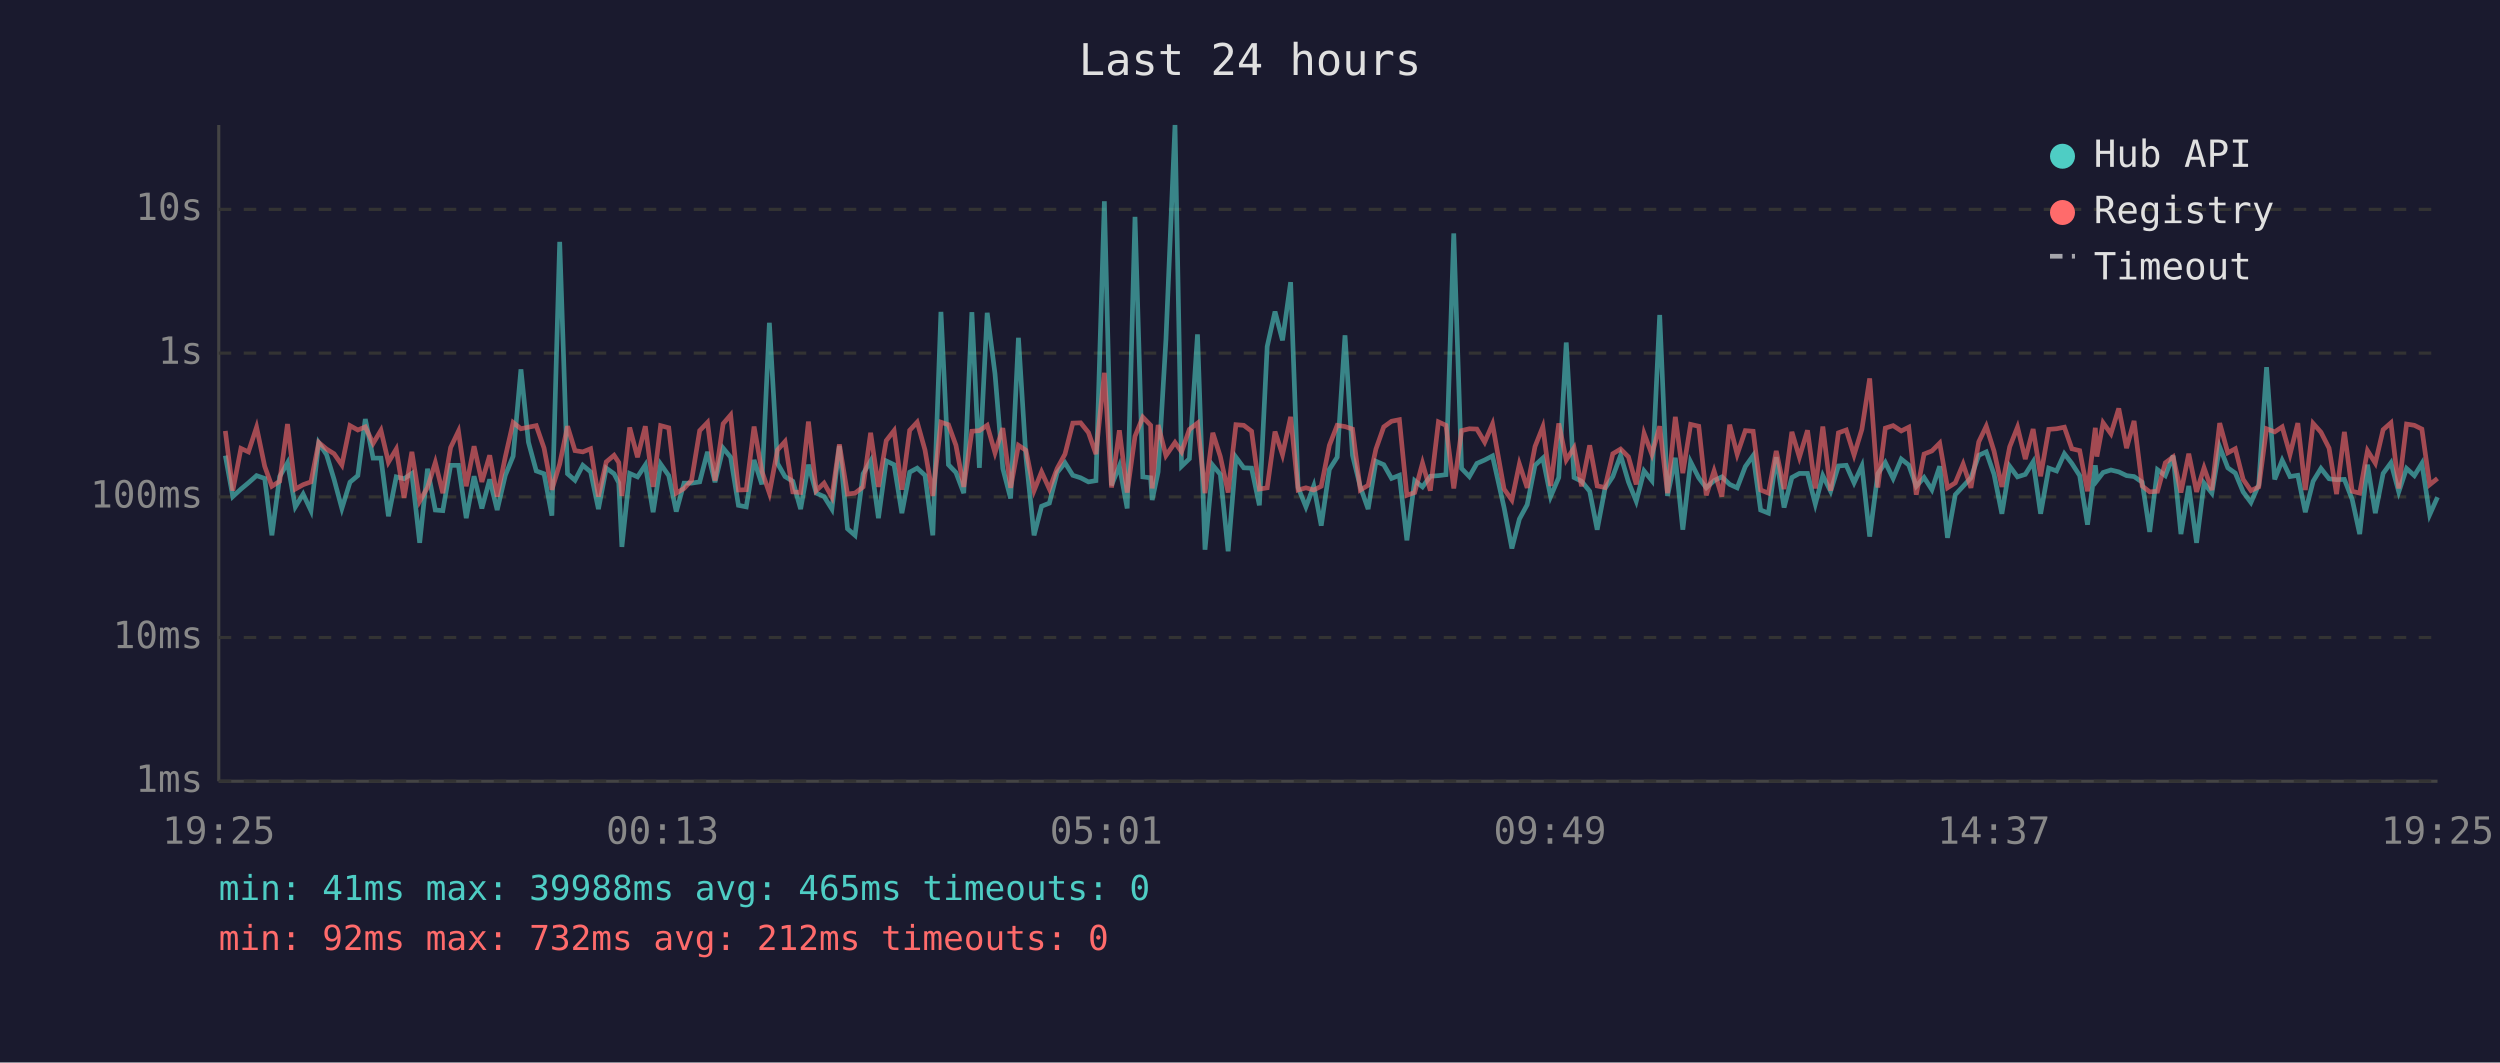
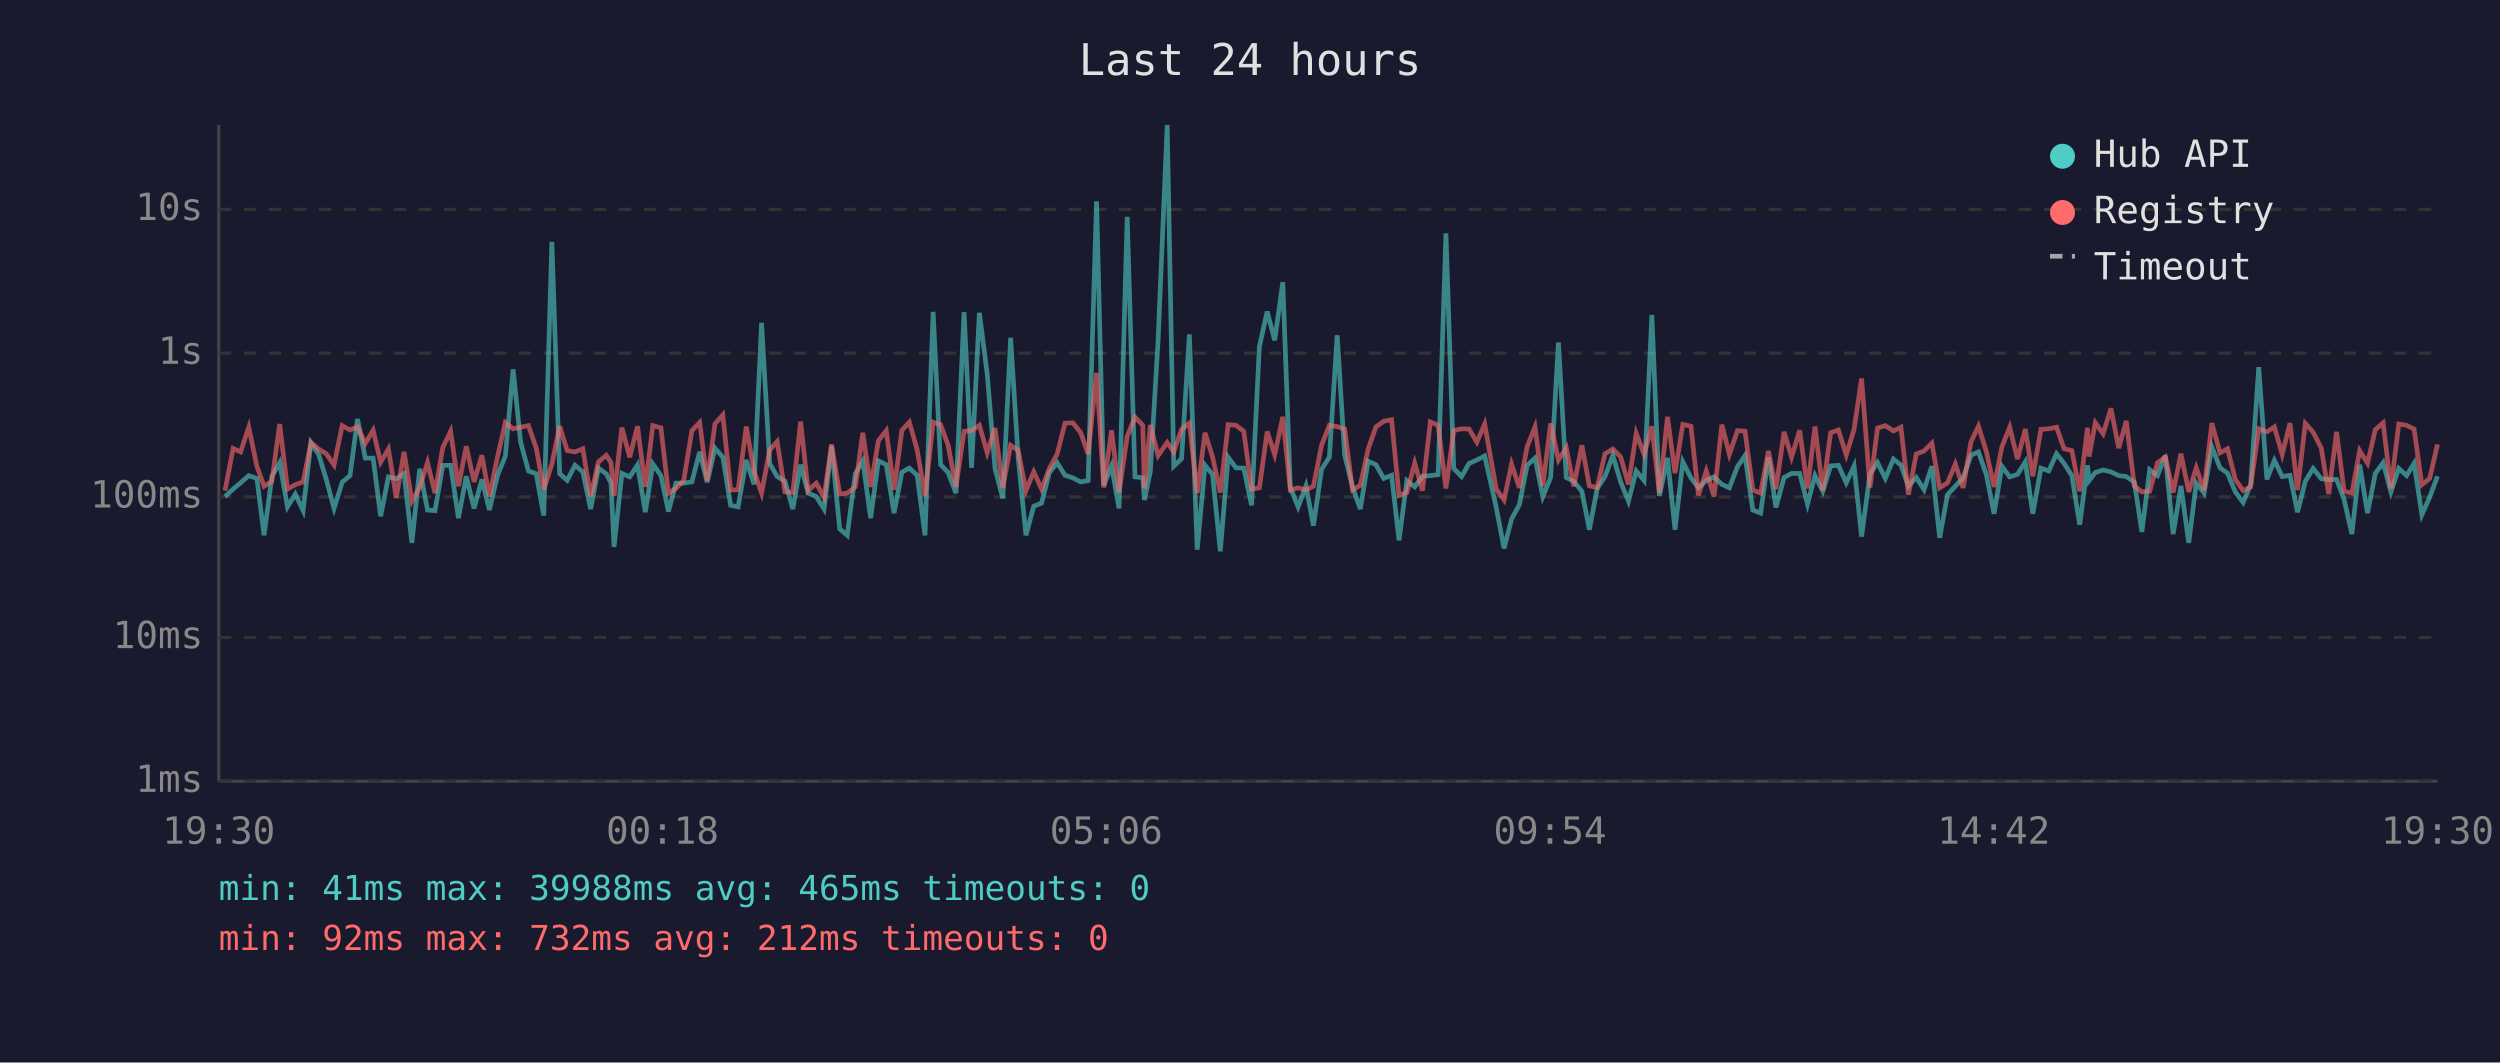
<svg xmlns="http://www.w3.org/2000/svg" viewBox="0 0 800 340" font-family="monospace" font-size="12">
  <rect width="800" height="340" fill="#1a1a2e" />
  <text x="400" y="24" fill="#e0e0e0" font-size="14" text-anchor="middle">Last 24 hours</text>
  <line x1="70" y1="40" x2="70" y2="250" stroke="#444" stroke-width="1" />
  <line x1="70" y1="250" x2="780" y2="250" stroke="#444" stroke-width="1" />
  <line x1="70" y1="250" x2="780" y2="250" stroke="#333" stroke-width="1" stroke-dasharray="4" />
  <text x="65" y="250" fill="#888" text-anchor="end" dominant-baseline="middle">1ms</text>
  <line x1="70" y1="204" x2="780" y2="204" stroke="#333" stroke-width="1" stroke-dasharray="4" />
  <text x="65" y="204" fill="#888" text-anchor="end" dominant-baseline="middle">10ms</text>
  <line x1="70" y1="159" x2="780" y2="159" stroke="#333" stroke-width="1" stroke-dasharray="4" />
  <text x="65" y="159" fill="#888" text-anchor="end" dominant-baseline="middle">100ms</text>
  <line x1="70" y1="113" x2="780" y2="113" stroke="#333" stroke-width="1" stroke-dasharray="4" />
  <text x="65" y="113" fill="#888" text-anchor="end" dominant-baseline="middle">1s</text>
  <line x1="70" y1="67" x2="780" y2="67" stroke="#333" stroke-width="1" stroke-dasharray="4" />
  <text x="65" y="67" fill="#888" text-anchor="end" dominant-baseline="middle">10s</text>
-   <text x="70" y="270" fill="#888" text-anchor="middle">19:25</text>
-   <text x="212" y="270" fill="#888" text-anchor="middle">00:13</text>
-   <text x="354" y="270" fill="#888" text-anchor="middle">05:01</text>
-   <text x="496" y="270" fill="#888" text-anchor="middle">09:49</text>
-   <text x="638" y="270" fill="#888" text-anchor="middle">14:37</text>
-   <text x="780" y="270" fill="#888" text-anchor="middle">19:25</text>
-   <polyline points="72.1,145.8 74.5,158.9 77.1,156.5 79.5,154.5 82.1,152.2 84.7,153.1 87.0,171.3 89.5,152.5 92.0,148.1 94.5,162.2 97.0,158.1 99.5,163.4 102.0,141.7 104.5,145.5 106.9,153.4 109.4,162.7 112.0,154.3 114.5,152.2 116.9,134.1 119.4,146.6 121.9,146.6 124.3,165.2 126.8,152.6 129.3,153.2 131.8,151.5 134.3,173.7 136.8,150.0 139.3,163.2 141.7,163.4 144.2,148.9 146.7,148.9 149.2,165.8 151.7,152.4 154.2,162.7 156.7,153.4 159.1,163.2 161.7,152.1 164.2,146.0 166.7,118.2 169.1,141.5 171.6,150.7 174.1,151.6 176.6,165.0 179.1,77.4 181.6,151.6 184.0,153.7 186.5,148.9 189.0,151.0 191.5,162.9 194.0,149.8 196.5,151.6 198.0,154.5 199.0,175.0 201.5,151.5 204.0,152.6 206.5,148.8 209.0,163.9 211.4,148.5 214.0,152.2 216.4,163.7 218.9,154.6 221.3,154.6 223.9,154.2 226.4,144.6 228.8,154.3 231.4,143.4 233.8,146.3 236.3,161.7 238.8,162.2 241.3,147.2 243.8,155.0 246.2,103.3 248.8,148.3 251.2,152.5 253.7,154.0 256.2,162.9 258.7,148.7 261.2,157.8 263.7,158.9 266.2,162.9 268.6,142.7 271.2,169.2 273.6,171.3 276.2,151.6 278.6,147.5 281.1,165.8 283.6,147.5 286.1,148.7 288.6,164.2 291.1,151.1 293.5,149.8 296.0,152.1 298.5,171.3 301.1,99.8 303.5,148.7 305.9,151.2 308.4,157.8 311.0,99.9 313.4,149.7 315.9,100.1 318.4,119.6 320.9,149.9 323.4,159.5 325.9,108.1 328.3,146.2 330.9,171.3 333.3,162.0 335.8,161.0 338.3,151.2 340.8,148.1 343.3,152.1 345.8,152.9 348.3,154.2 350.7,153.8 353.4,64.4 355.7,155.3 358.2,149.1 360.7,162.7 363.2,69.4 365.7,152.6 368.2,152.9 368.7,160.0 370.6,151.0 373.1,108.7 376.0,40.0 378.1,149.2 380.6,146.8 383.2,107.0 385.6,175.9 388.1,148.9 390.5,151.8 393.0,176.4 395.5,146.3 398.0,149.7 400.5,149.8 403.0,161.7 405.5,110.9 408.0,99.7 410.4,108.9 413.0,90.3 415.4,156.0 417.9,162.2 420.4,155.5 422.8,168.2 425.4,150.2 427.9,146.3 430.4,107.3 432.8,145.7 435.3,155.8 437.8,162.9 440.3,147.6 442.8,148.7 445.3,153.1 447.8,152.1 450.2,172.9 452.7,153.8 455.2,155.8 457.7,152.4 460.3,152.2 462.7,151.9 465.2,74.7 467.7,149.9 470.2,152.5 472.6,148.3 475.1,147.2 477.6,145.9 481.3,162.4 483.8,175.5 486.2,166.1 488.7,161.5 491.2,148.9 493.7,146.6 496.2,158.9 498.8,152.8 501.2,109.6 503.7,152.8 506.1,154.0 508.7,157.2 511.1,169.5 513.6,156.3 516.1,152.5 518.6,145.7 521.1,154.2 523.6,160.4 526.1,150.7 528.6,153.8 531.1,100.8 533.6,158.7 536.1,146.5 538.5,169.5 541.0,147.8 543.6,152.9 546.0,156.1 548.5,153.8 551.0,152.6 553.5,155.0 555.9,156.1 558.5,149.3 561.0,145.8 563.4,163.2 565.9,164.2 568.4,146.3 570.9,162.4 573.4,152.8 575.8,151.5 578.4,151.5 580.9,161.3 583.3,152.2 585.8,157.2 588.3,149.1 590.8,148.9 593.3,154.5 595.8,149.1 598.3,171.7 600.9,151.6 603.3,148.0 605.8,153.1 608.4,146.9 610.8,148.8 613.2,155.6 615.7,152.8 618.2,156.7 620.7,149.2 623.2,172.1 625.7,158.3 628.2,155.6 630.7,152.9 633.2,145.7 635.6,144.6 638.1,151.8 640.6,164.4 643.1,149.2 645.6,152.6 648.1,151.8 650.6,147.8 653.0,164.4 655.6,149.8 658.1,150.7 660.6,145.2 663.0,148.3 665.5,152.2 668.0,167.9 670.5,148.9 671.0,153.8 673.0,151.2 675.5,150.4 678.0,151.0 680.5,152.2 682.9,152.5 685.5,154.3 687.9,170.2 690.4,150.3 692.9,152.2 695.4,145.8 697.9,170.9 700.4,155.5 702.9,173.7 705.3,154.6 707.8,157.8 710.3,143.0 712.9,149.7 715.3,151.4 717.8,157.4 720.3,160.8 722.8,155.1 725.3,117.5 727.9,153.4 730.3,147.3 732.8,152.5 735.3,152.1 737.7,163.9 740.2,154.0 742.7,149.9 745.3,153.2 747.7,153.5 750.2,153.4 752.7,159.8 755.1,170.9 757.6,148.7 760.1,164.2 762.6,151.5 765.1,148.1 767.6,157.4 770.1,149.9 772.6,152.2 775.0,148.3 777.5,164.7 780.0,159.1" fill="none" stroke="#4ecdc4" stroke-width="1.5" opacity="0.6" />
-   <polyline points="72.1,137.9 74.5,157.0 77.1,143.5 79.5,144.6 82.1,136.7 84.7,149.2 87.0,155.6 89.5,154.0 92.0,135.7 94.5,156.5 97.0,155.1 99.5,154.2 102.0,141.6 104.5,143.7 106.9,145.2 109.4,148.8 112.0,136.2 114.5,137.6 116.9,136.6 119.4,141.9 121.9,137.7 124.3,147.9 126.8,143.7 129.3,159.3 131.8,144.6 134.3,160.4 136.8,156.0 139.3,148.0 141.7,157.8 144.2,143.2 146.7,138.0 149.2,155.6 151.7,142.8 154.2,154.2 156.7,145.7 159.1,158.9 161.7,146.2 164.2,135.2 166.7,137.2 169.1,136.7 171.6,136.2 174.1,143.4 176.6,156.7 179.1,148.5 181.6,136.4 184.0,144.2 186.5,144.6 189.0,143.6 191.5,158.9 194.0,147.8 196.5,145.7 198.0,148.0 199.0,158.7 201.5,136.8 204.0,146.3 206.5,136.4 209.0,155.8 211.4,136.2 214.0,136.9 216.4,157.8 218.9,156.3 221.3,153.7 223.9,137.8 226.4,135.2 228.8,153.8 231.4,135.6 233.8,132.8 236.3,156.8 238.8,156.7 241.3,136.5 243.8,150.8 246.2,157.8 248.8,144.0 251.2,141.3 253.7,157.4 256.2,157.6 258.7,134.9 261.2,157.0 263.7,154.6 266.2,159.1 268.6,142.2 271.2,158.1 273.6,157.8 276.2,155.8 278.6,138.5 281.1,155.8 283.6,141.0 286.1,137.8 288.6,156.7 291.1,137.7 293.5,135.1 296.0,144.0 298.5,158.7 301.1,135.1 303.5,135.9 305.9,142.5 308.4,155.8 311.0,138.0 313.4,137.8 315.9,136.1 318.4,144.9 320.9,137.0 323.4,156.1 325.9,142.5 328.3,144.1 330.9,157.0 333.3,151.0 335.8,156.5 338.3,149.9 340.8,145.3 343.3,135.4 345.8,135.3 348.3,138.4 350.7,145.3 353.4,119.3 355.7,156.0 358.2,137.7 360.7,157.6 363.2,139.6 365.7,133.5 368.2,136.1 368.7,156.3 370.6,136.0 373.1,145.8 376.0,141.6 378.1,144.6 380.6,137.4 383.2,135.4 385.6,157.8 388.1,138.5 390.5,146.1 393.0,157.6 395.5,135.9 398.0,136.1 400.5,138.0 403.0,156.5 405.5,156.1 408.0,138.1 410.4,145.5 413.0,133.4 415.4,156.8 417.9,156.1 420.4,156.8 422.8,155.6 425.4,142.5 427.9,136.1 430.4,136.5 432.8,137.3 435.3,156.8 437.8,155.3 440.3,143.7 442.8,136.6 445.3,134.8 447.8,134.3 450.2,158.5 452.7,157.6 455.2,148.2 457.7,157.0 460.3,135.0 462.7,136.1 465.2,156.3 467.7,137.8 470.2,137.2 472.6,137.3 475.1,141.5 477.6,135.7 481.3,156.5 483.8,160.0 486.2,148.5 488.7,156.1 491.2,142.9 493.7,136.6 496.2,155.5 498.8,135.5 501.2,147.2 503.7,143.3 506.1,155.6 508.7,142.5 511.1,155.5 513.6,156.0 516.1,145.2 518.6,143.7 521.1,146.2 523.6,155.0 526.1,138.7 528.6,145.4 531.1,136.4 533.6,157.8 536.1,133.4 538.5,151.4 541.0,135.8 543.6,136.4 546.0,158.5 548.5,150.7 551.0,158.9 553.5,135.9 555.9,145.4 558.5,137.8 561.0,138.0 563.4,156.8 565.9,157.8 568.4,144.3 570.9,156.5 573.4,138.2 575.8,146.3 578.4,137.7 580.9,156.3 583.3,136.5 585.8,157.0 588.3,138.5 590.8,137.6 593.3,145.6 595.8,137.4 598.3,121.1 600.9,156.0 603.3,137.0 605.8,136.2 608.4,137.9 610.8,136.7 613.2,158.3 615.7,145.3 618.2,144.3 620.7,141.8 623.2,156.1 625.7,154.5 628.2,148.5 630.7,156.1 633.2,141.4 635.6,136.4 638.1,144.4 640.6,155.8 643.1,143.0 645.6,136.7 648.1,146.9 650.6,137.3 653.0,152.4 655.6,137.4 658.1,137.2 660.6,136.7 663.0,143.6 665.5,144.2 668.0,157.2 670.5,136.9 671.0,146.1 673.0,135.3 675.5,138.8 678.0,130.7 680.5,143.4 682.9,134.7 685.5,155.5 687.9,157.4 690.4,157.2 692.9,148.1 695.4,146.2 697.9,157.6 700.4,145.2 702.9,157.4 705.3,149.7 707.8,156.8 710.3,135.4 712.9,144.9 715.3,143.6 717.8,153.4 720.3,157.0 722.8,155.8 725.3,137.2 727.9,138.2 730.3,136.6 732.8,145.4 735.3,135.4 737.7,156.8 740.2,135.5 742.7,138.3 745.3,143.4 747.7,158.1 750.2,138.2 752.7,157.2 755.1,157.8 757.6,144.2 760.1,148.2 762.6,137.5 765.1,135.3 767.6,156.3 770.1,135.7 772.6,136.1 775.0,137.3 777.5,155.1 780.0,153.1" fill="none" stroke="#ff6b6b" stroke-width="1.5" opacity="0.6" />
+   <text x="70" y="270" fill="#888" text-anchor="middle">19:30</text>
+   <text x="212" y="270" fill="#888" text-anchor="middle">00:18</text>
+   <text x="354" y="270" fill="#888" text-anchor="middle">05:06</text>
+   <text x="496" y="270" fill="#888" text-anchor="middle">09:54</text>
+   <text x="638" y="270" fill="#888" text-anchor="middle">14:42</text>
+   <text x="780" y="270" fill="#888" text-anchor="middle">19:30</text>
+   <polyline points="72.0,158.9 74.6,156.5 77.0,154.5 79.6,152.2 82.2,153.1 84.5,171.3 87.0,152.5 89.5,148.1 92.0,162.2 94.5,158.1 97.0,163.4 99.5,141.7 102.0,145.5 104.4,153.4 106.9,162.7 109.5,154.3 112.0,152.2 114.4,134.1 116.9,146.6 119.4,146.6 121.8,165.2 124.3,152.6 126.8,153.2 129.3,151.5 131.8,173.7 134.3,150.0 136.8,163.2 139.2,163.4 141.7,148.9 144.2,148.9 146.7,165.8 149.2,152.4 151.7,162.7 154.2,153.4 156.6,163.2 159.2,152.1 161.7,146.0 164.2,118.2 166.6,141.5 169.1,150.7 171.6,151.6 174.0,165.0 176.6,77.4 179.1,151.6 181.5,153.7 184.0,148.9 186.5,151.0 189.0,162.9 191.5,149.8 194.0,151.6 195.5,154.5 196.5,175.0 199.0,151.5 201.5,152.6 204.0,148.8 206.5,163.9 208.9,148.5 211.5,152.2 213.9,163.7 216.3,154.6 218.8,154.6 221.4,154.2 223.9,144.6 226.3,154.3 228.8,143.4 231.3,146.3 233.8,161.7 236.2,162.2 238.8,147.2 241.3,155.0 243.7,103.3 246.3,148.3 248.7,152.5 251.2,154.0 253.7,162.9 256.2,148.7 258.6,157.8 261.2,158.9 263.7,162.9 266.1,142.7 268.7,169.2 271.1,171.3 273.7,151.6 276.1,147.5 278.6,165.8 281.1,147.5 283.6,148.7 286.1,164.2 288.6,151.1 291.0,149.8 293.5,152.1 296.0,171.3 298.6,99.8 301.0,148.7 303.4,151.2 305.9,157.8 308.5,99.9 310.9,149.7 313.4,100.1 315.9,119.6 318.4,149.9 320.9,159.5 323.4,108.1 325.8,146.2 328.3,171.3 330.8,162.0 333.3,161.0 335.8,151.2 338.3,148.1 340.8,152.1 343.3,152.9 345.8,154.2 348.2,153.8 350.9,64.4 353.2,155.3 355.7,149.1 358.1,162.7 360.7,69.4 363.2,152.6 365.7,152.9 366.2,160.0 368.1,151.0 370.6,108.7 373.5,40.0 375.6,149.2 378.1,146.8 380.6,107.0 383.1,175.9 385.6,148.9 388.0,151.8 390.5,176.4 393.0,146.3 395.5,149.7 398.0,149.8 400.5,161.7 403.0,110.9 405.5,99.7 407.9,108.9 410.5,90.3 412.9,156.0 415.4,162.2 417.9,155.5 420.3,168.2 422.9,150.2 425.4,146.3 427.9,107.3 430.3,145.7 432.8,155.8 435.3,162.9 437.8,147.6 440.3,148.7 442.8,153.1 445.3,152.1 447.7,172.9 450.2,153.8 452.7,155.8 455.2,152.4 457.7,152.2 460.2,151.9 462.7,74.7 465.2,149.9 467.7,152.5 470.1,148.3 472.6,147.2 475.1,145.9 478.8,162.4 481.3,175.5 483.7,166.1 486.2,161.5 488.7,148.9 491.2,146.6 493.7,158.9 496.2,152.8 498.7,109.6 501.2,152.8 503.6,154.0 506.2,157.2 508.6,169.5 511.1,156.3 513.6,152.5 516.1,145.7 518.6,154.2 521.1,160.4 523.6,150.7 526.1,153.8 528.6,100.8 531.0,158.7 533.6,146.5 536.0,169.5 538.5,147.8 541.1,152.9 543.5,156.1 546.0,153.8 548.5,152.6 551.0,155.0 553.4,156.1 556.0,149.3 558.4,145.8 560.9,163.2 563.4,164.2 565.9,146.3 568.3,162.4 570.9,152.8 573.3,151.5 575.9,151.5 578.4,161.3 580.8,152.2 583.3,157.2 585.8,149.1 588.3,148.9 590.8,154.5 593.3,149.1 595.7,171.7 598.4,151.6 600.8,148.0 603.3,153.1 605.9,146.9 608.3,148.8 610.7,155.6 613.2,152.8 615.7,156.7 618.2,149.2 620.7,172.1 623.2,158.3 625.7,155.6 628.2,152.9 630.7,145.7 633.1,144.6 635.6,151.8 638.1,164.4 640.6,149.2 643.1,152.6 645.6,151.8 648.1,147.8 650.5,164.4 653.1,149.8 655.6,150.7 658.1,145.2 660.5,148.3 663.0,152.2 665.5,167.9 668.0,148.9 668.5,153.8 670.5,151.2 673.0,150.4 675.5,151.0 678.0,152.2 680.4,152.5 683.0,154.3 685.4,170.2 687.9,150.3 690.4,152.2 692.9,145.8 695.4,170.9 697.9,155.5 700.4,173.7 702.8,154.6 705.3,157.8 707.8,143.0 710.4,149.7 712.8,151.4 715.3,157.4 717.8,160.8 720.2,155.1 722.8,117.5 725.4,153.4 727.8,147.3 730.3,152.5 732.8,152.1 735.2,163.9 737.7,154.0 740.2,149.9 742.8,153.2 745.2,153.5 747.7,153.4 750.1,159.8 752.6,170.9 755.1,148.7 757.6,164.2 760.1,151.5 762.6,148.1 765.1,157.4 767.6,149.9 770.1,152.2 772.5,148.3 775.0,164.7 777.5,159.1 780.0,152.4" fill="none" stroke="#4ecdc4" stroke-width="1.5" opacity="0.6" />
+   <polyline points="72.0,157.0 74.6,143.5 77.0,144.6 79.6,136.7 82.2,149.2 84.5,155.6 87.0,154.0 89.5,135.7 92.0,156.5 94.5,155.1 97.0,154.2 99.5,141.6 102.0,143.7 104.4,145.2 106.9,148.8 109.5,136.2 112.0,137.6 114.4,136.6 116.9,141.9 119.4,137.7 121.8,147.9 124.3,143.7 126.8,159.3 129.3,144.6 131.8,160.4 134.3,156.0 136.8,148.0 139.2,157.8 141.7,143.2 144.2,138.0 146.7,155.6 149.2,142.8 151.7,154.2 154.2,145.7 156.6,158.9 159.2,146.2 161.7,135.2 164.2,137.2 166.6,136.7 169.1,136.2 171.6,143.4 174.0,156.7 176.6,148.5 179.1,136.4 181.5,144.2 184.0,144.6 186.5,143.6 189.0,158.9 191.5,147.8 194.0,145.7 195.5,148.0 196.5,158.7 199.0,136.8 201.5,146.3 204.0,136.4 206.5,155.8 208.9,136.2 211.5,136.9 213.9,157.8 216.3,156.3 218.8,153.7 221.4,137.8 223.9,135.2 226.3,153.8 228.8,135.6 231.3,132.8 233.8,156.8 236.2,156.7 238.8,136.5 241.3,150.8 243.7,157.8 246.3,144.0 248.7,141.3 251.2,157.4 253.7,157.6 256.2,134.9 258.6,157.0 261.2,154.6 263.7,159.1 266.1,142.2 268.7,158.1 271.1,157.8 273.7,155.8 276.1,138.5 278.6,155.8 281.1,141.0 283.6,137.8 286.1,156.7 288.6,137.7 291.0,135.1 293.5,144.0 296.0,158.7 298.6,135.1 301.0,135.9 303.4,142.5 305.9,155.8 308.5,138.0 310.9,137.8 313.4,136.1 315.9,144.9 318.4,137.0 320.9,156.1 323.4,142.5 325.8,144.1 328.3,157.0 330.8,151.0 333.3,156.5 335.8,149.9 338.3,145.3 340.8,135.4 343.3,135.3 345.8,138.4 348.2,145.3 350.9,119.3 353.2,156.0 355.7,137.7 358.1,157.6 360.7,139.6 363.2,133.5 365.7,136.1 366.2,156.3 368.1,136.0 370.6,145.8 373.5,141.6 375.6,144.6 378.1,137.4 380.6,135.4 383.1,157.8 385.6,138.5 388.0,146.1 390.5,157.6 393.0,135.9 395.5,136.1 398.0,138.0 400.5,156.5 403.0,156.1 405.5,138.1 407.9,145.5 410.5,133.4 412.9,156.8 415.4,156.1 417.9,156.8 420.3,155.6 422.9,142.5 425.4,136.1 427.9,136.5 430.3,137.3 432.8,156.8 435.3,155.3 437.8,143.7 440.3,136.6 442.8,134.8 445.3,134.3 447.7,158.5 450.2,157.6 452.7,148.2 455.2,157.0 457.7,135.0 460.2,136.1 462.7,156.3 465.2,137.8 467.7,137.2 470.1,137.3 472.6,141.5 475.1,135.7 478.8,156.5 481.3,160.0 483.7,148.5 486.2,156.1 488.7,142.9 491.2,136.6 493.7,155.5 496.2,135.5 498.7,147.2 501.2,143.3 503.6,155.6 506.2,142.5 508.6,155.5 511.1,156.0 513.6,145.2 516.1,143.7 518.6,146.2 521.1,155.0 523.6,138.7 526.1,145.4 528.6,136.4 531.0,157.8 533.6,133.4 536.0,151.4 538.5,135.8 541.1,136.4 543.5,158.5 546.0,150.7 548.5,158.9 551.0,135.9 553.4,145.4 556.0,137.8 558.4,138.0 560.9,156.8 563.4,157.8 565.9,144.3 568.3,156.5 570.9,138.2 573.3,146.3 575.9,137.7 578.4,156.3 580.8,136.5 583.3,157.0 585.8,138.5 588.3,137.6 590.8,145.6 593.3,137.4 595.7,121.1 598.4,156.0 600.8,137.0 603.3,136.2 605.9,137.9 608.3,136.7 610.7,158.3 613.2,145.3 615.7,144.3 618.2,141.8 620.7,156.1 623.2,154.5 625.7,148.5 628.2,156.1 630.7,141.4 633.1,136.4 635.6,144.4 638.1,155.8 640.6,143.0 643.1,136.7 645.6,146.9 648.1,137.3 650.5,152.4 653.1,137.4 655.6,137.2 658.1,136.7 660.5,143.6 663.0,144.2 665.5,157.2 668.0,136.9 668.5,146.1 670.5,135.3 673.0,138.8 675.5,130.7 678.0,143.4 680.4,134.7 683.0,155.5 685.4,157.4 687.9,157.2 690.4,148.1 692.9,146.2 695.4,157.6 697.9,145.2 700.4,157.4 702.8,149.7 705.3,156.8 707.8,135.4 710.4,144.9 712.8,143.6 715.3,153.4 717.8,157.0 720.2,155.8 722.8,137.2 725.4,138.2 727.8,136.6 730.3,145.4 732.8,135.4 735.2,156.8 737.7,135.5 740.2,138.3 742.8,143.4 745.2,158.1 747.7,138.2 750.1,157.2 752.6,157.8 755.1,144.2 757.6,148.2 760.1,137.5 762.6,135.3 765.1,156.3 767.6,135.7 770.1,136.1 772.5,137.3 775.0,155.1 777.5,153.1 780.0,142.2" fill="none" stroke="#ff6b6b" stroke-width="1.5" opacity="0.6" />
  <circle cx="660" cy="50" r="4" fill="#4ecdc4" />
  <text x="670" y="50" fill="#e0e0e0" dominant-baseline="middle">Hub API</text>
  <circle cx="660" cy="68" r="4" fill="#ff6b6b" />
  <text x="670" y="68" fill="#e0e0e0" dominant-baseline="middle">Registry</text>
  <line x1="656" y1="82" x2="664" y2="82" stroke="#e0e0e0" stroke-width="1.5" stroke-dasharray="4,3" opacity="0.7" />
  <text x="670" y="86" fill="#e0e0e0" dominant-baseline="middle">Timeout</text>
  <text x="70" y="288" fill="#4ecdc4" font-size="11">min: 41ms  max: 39988ms  avg: 465ms  timeouts: 0</text>
  <text x="70" y="304" fill="#ff6b6b" font-size="11">min: 92ms  max: 732ms  avg: 212ms  timeouts: 0</text>
</svg>
